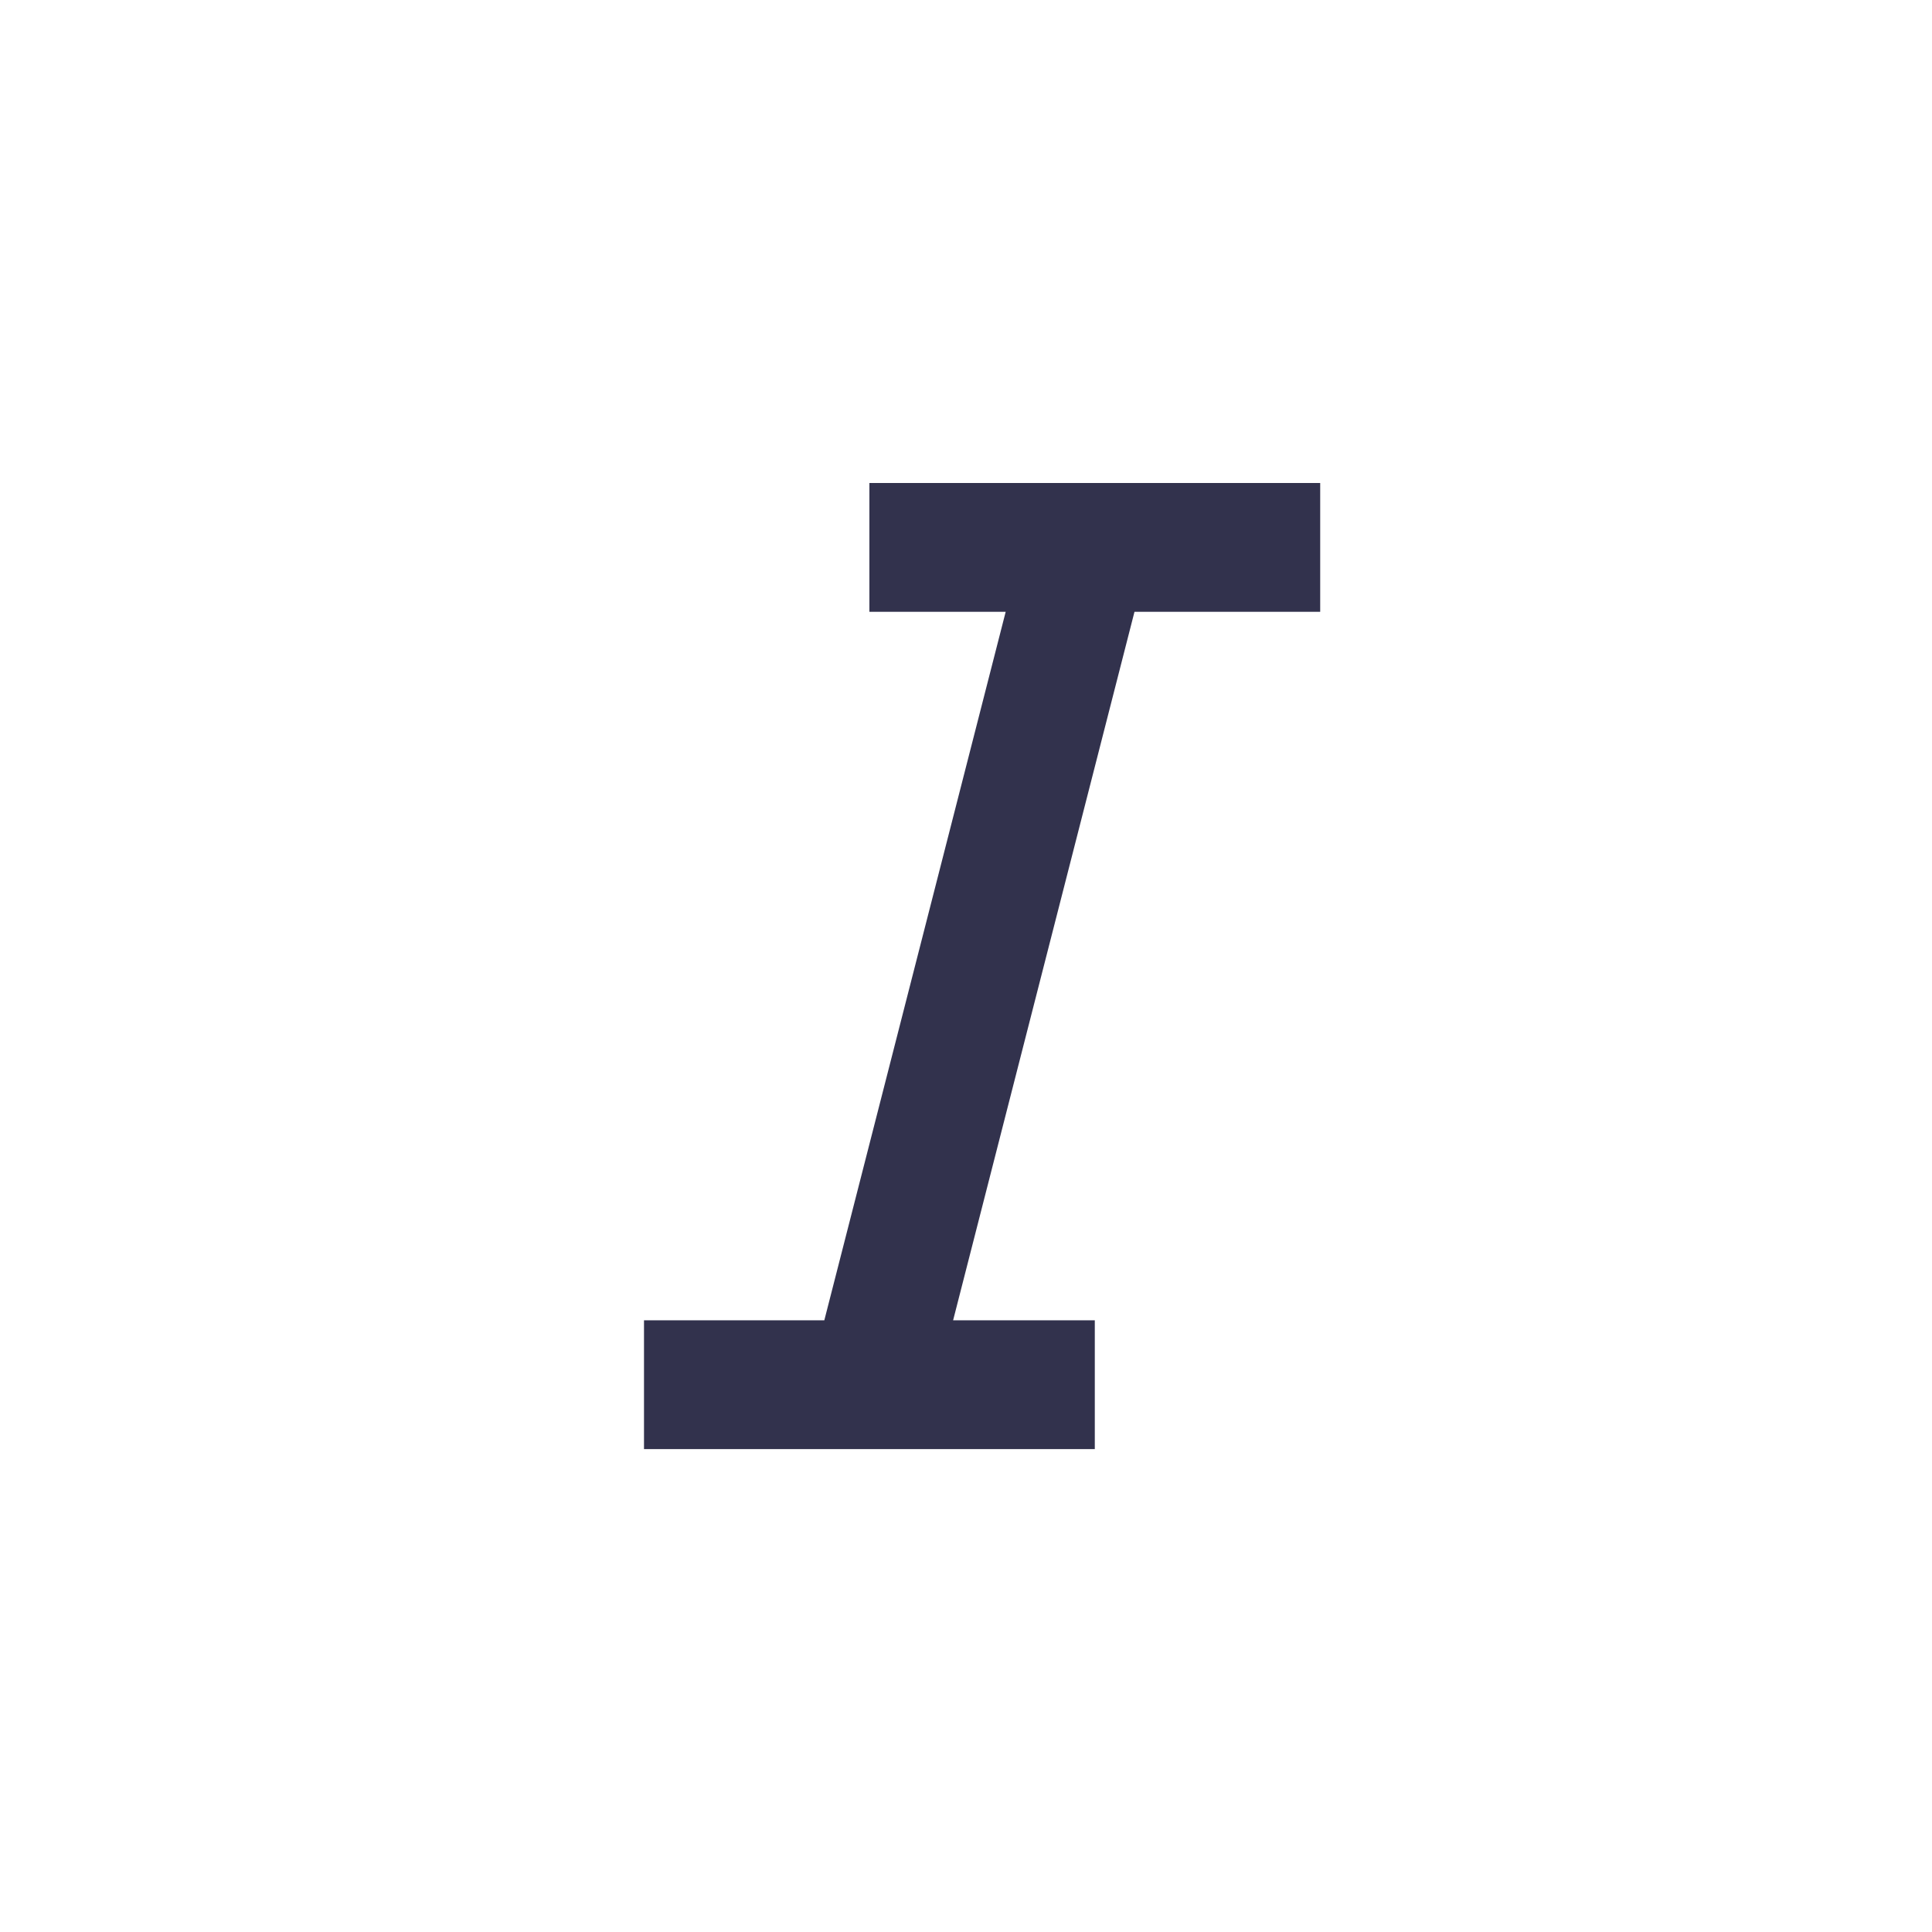
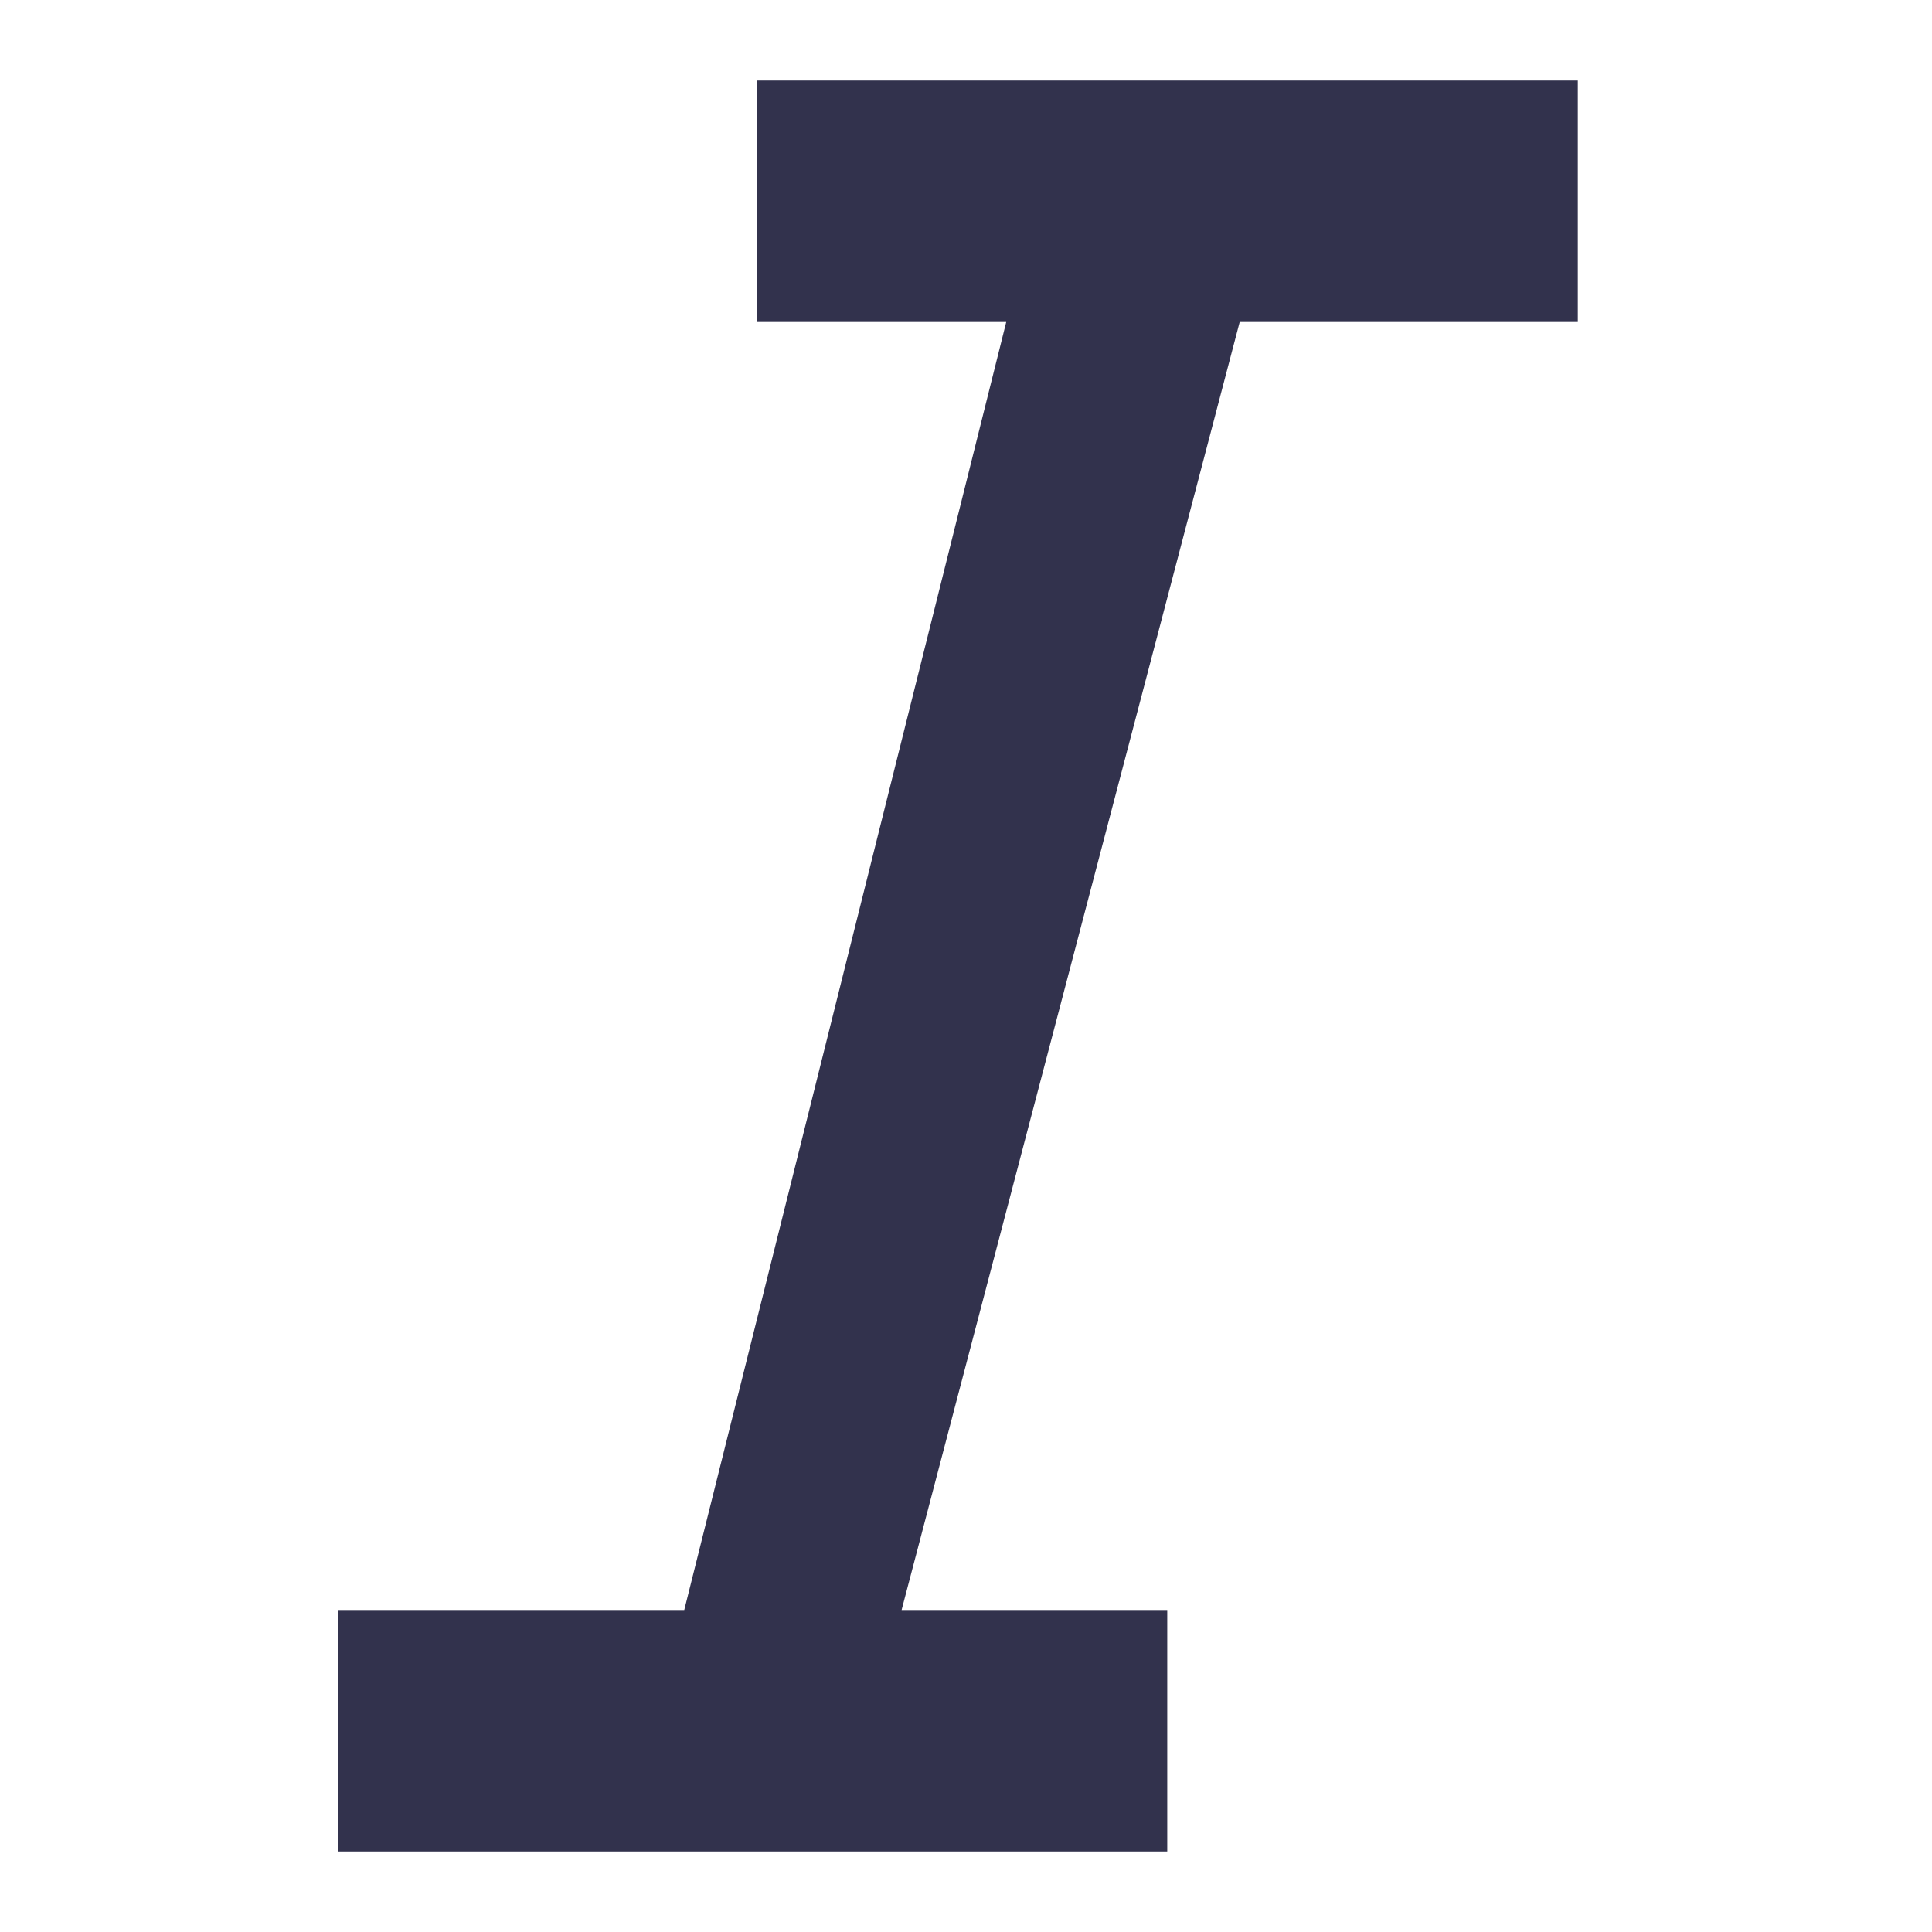
<svg xmlns="http://www.w3.org/2000/svg" width="24" height="24" viewBox="0 0 24 24" fill="none">
-   <path fill-rule="evenodd" clip-rule="evenodd" d="M16.4 6H10.8V7.6H12.493L10.24 16.401H8V18.001H13.6V16.401H11.84L14.093 7.6H16.4V6Z" fill="#32324D" />
+   <path d="M19.7 1H9.4v3h3.1l-4 16H4.2v3h10.3v-3h-3.3l4.2-16h4.2V1Z" fill="#32324D" />
</svg>
